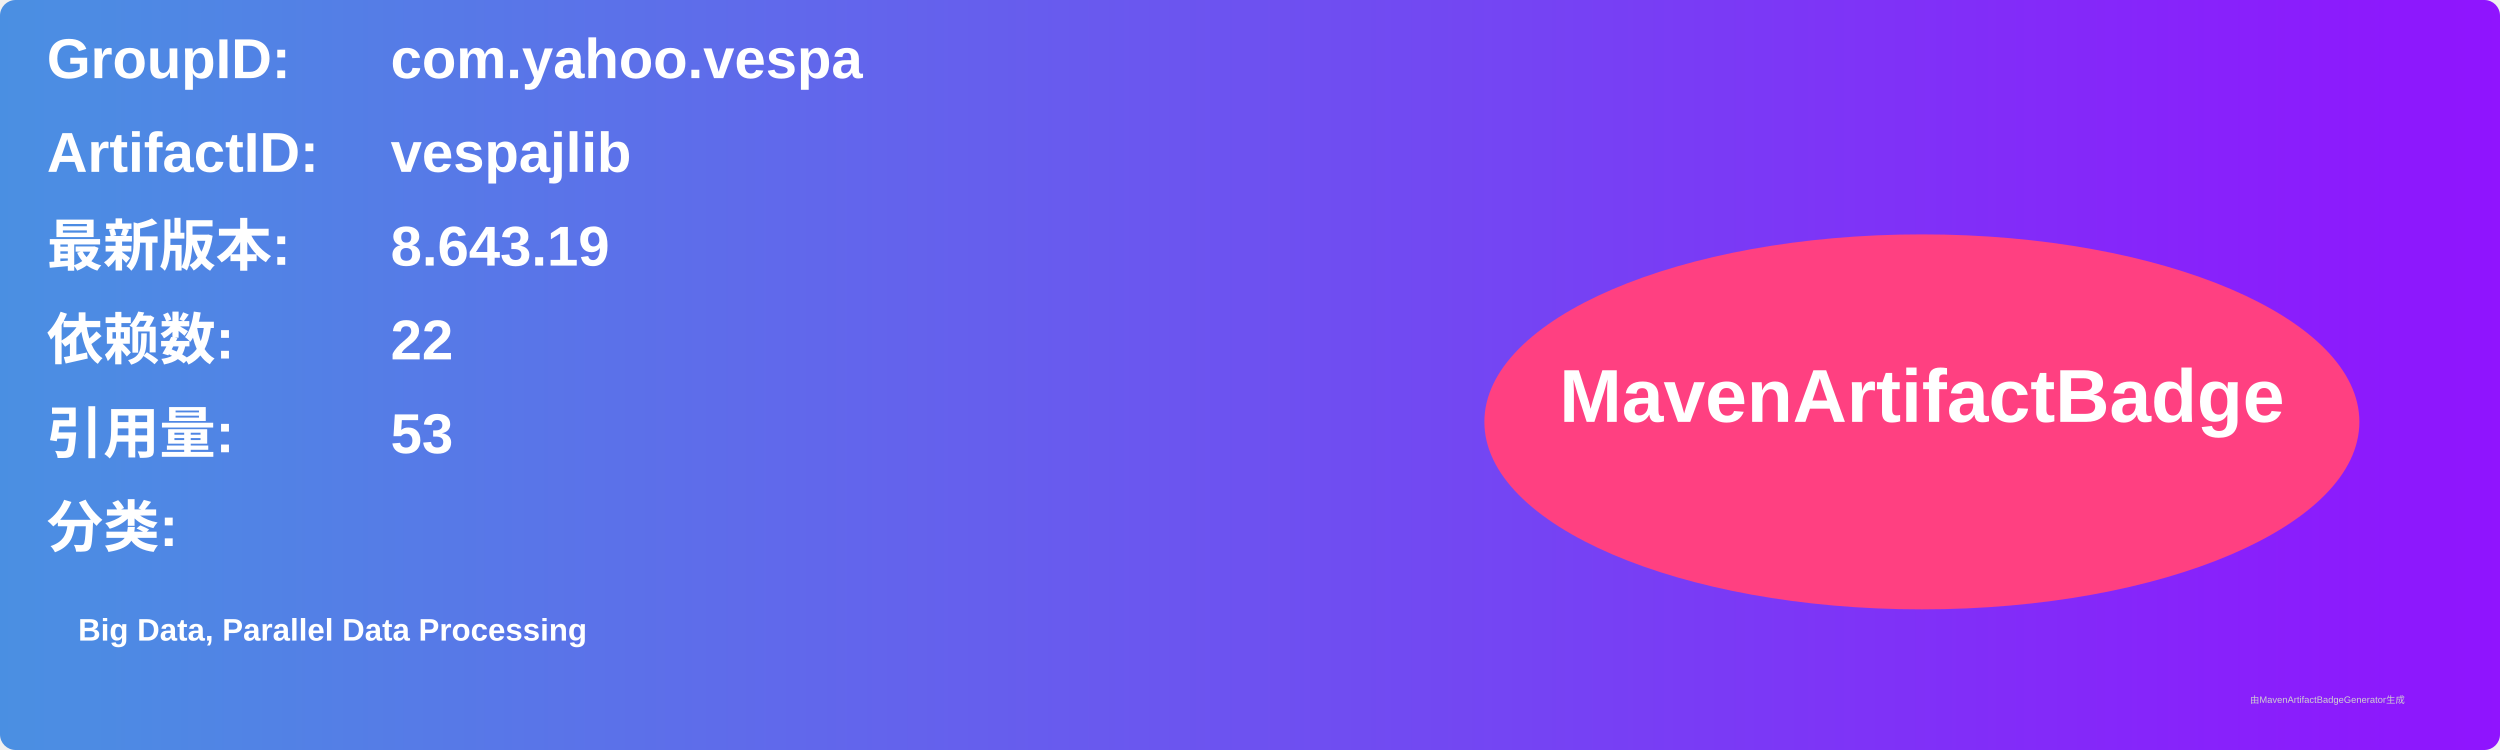
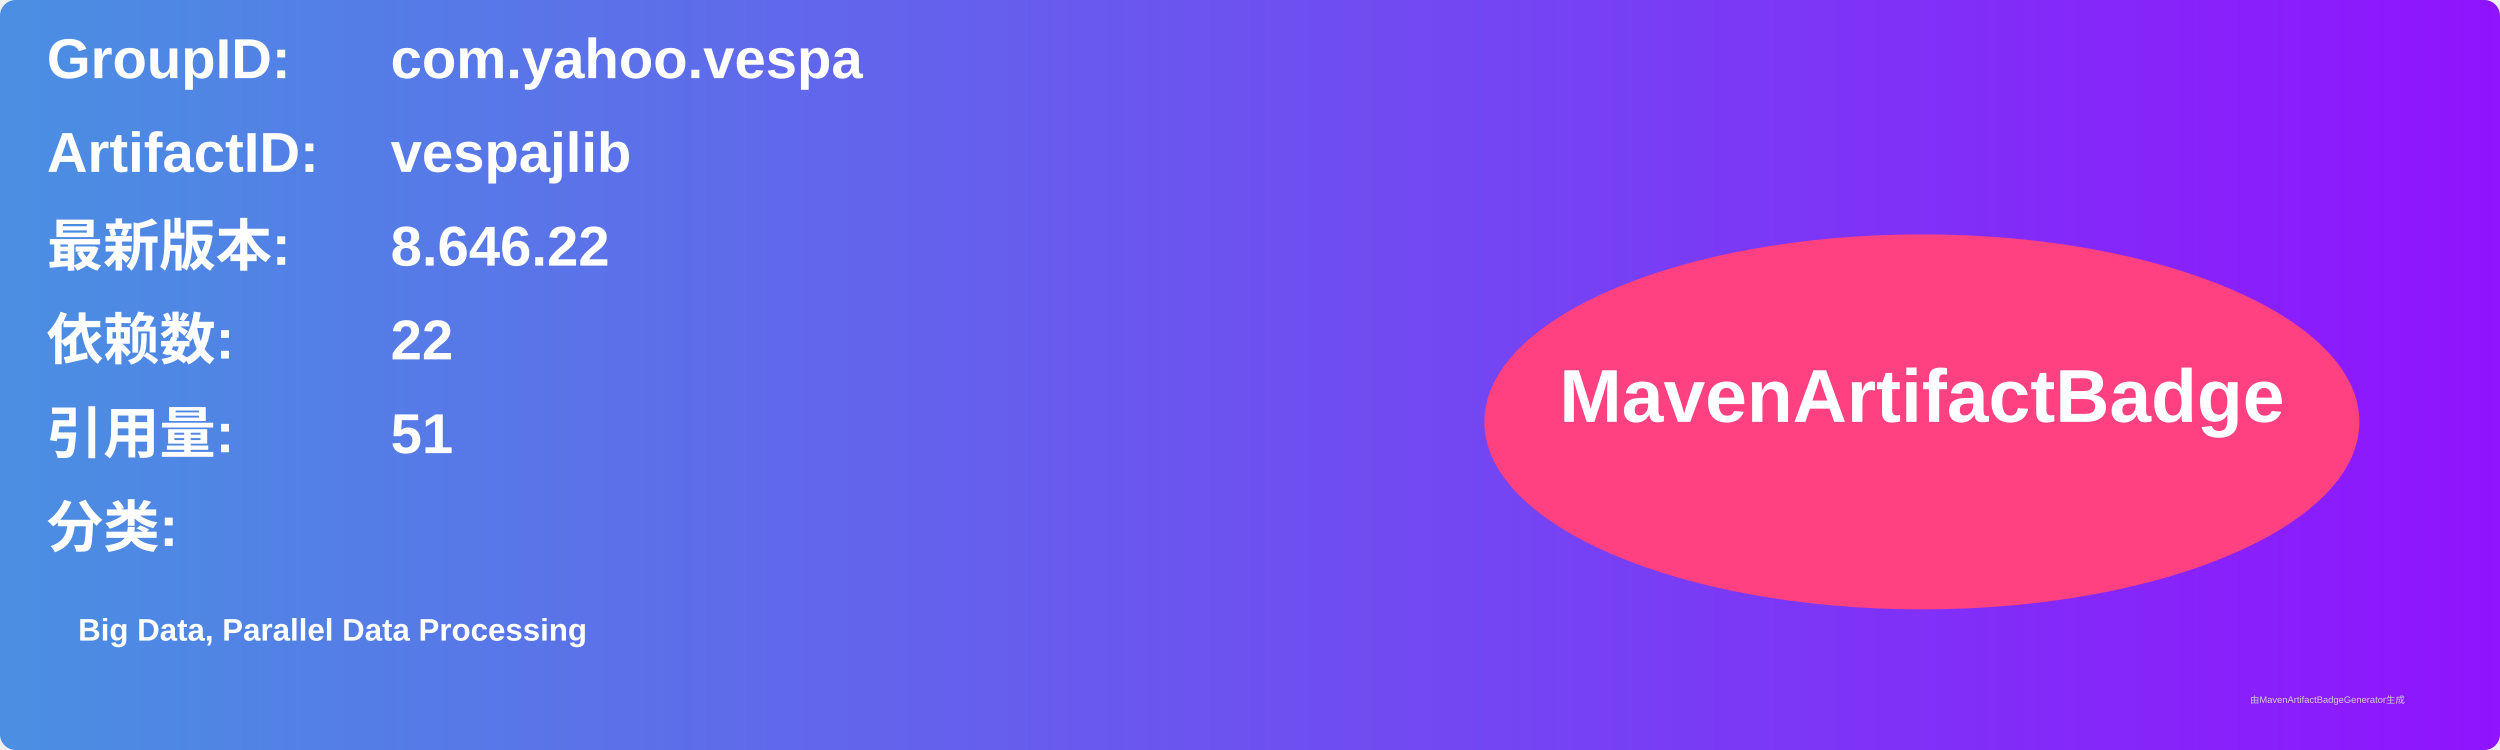
<svg xmlns="http://www.w3.org/2000/svg" width="800" height="240" viewBox="0 0 800 240">
  <linearGradient id="grad" x1="0%" y1="0%" x2="100%" y2="0%">
    <stop offset="0%" stop-color="#4a90e2" />
    <stop offset="100%" stop-color="#9013fe" />
  </linearGradient>
  <rect width="100%" height="100%" rx="5" ry="5" fill="url(#grad)" />
  <g transform="translate(15, 15)">
    <text x="0" y="10" font-family="Arial" font-size="18" fill="white" font-weight="bold" width="260">GroupID:</text>
    <text x="110" y="10" font-family="Arial" font-size="18" fill="white" font-weight="bold" width="460">com.yahoo.vespa</text>
    <text x="0" y="40" font-family="Arial" font-size="18" fill="white" font-weight="bold" width="260">ArtifactID:</text>
    <text x="110" y="40" font-family="Arial" font-size="18" fill="white" font-weight="bold" width="460">vespajlib</text>
    <text x="0" y="70" font-family="Arial" font-size="18" fill="white" font-weight="bold">最新版本:</text>
    <text x="110" y="70" font-family="Arial" font-size="18" fill="white" font-weight="bold">
-       <tspan font-weight="bold">8.643.19</tspan>
+       <tspan font-weight="bold">8.646.22</tspan>
    </text>
    <text x="0" y="100" font-family="Arial" font-size="18" fill="white" font-weight="bold">依赖数: </text>
    <text x="110" y="100" font-family="Arial" font-size="18" fill="white">
      <tspan font-weight="bold">22</tspan>
    </text>
    <text x="0" y="130" font-family="Arial" font-size="18" fill="white" font-weight="bold">引用量: </text>
    <text x="110" y="130" font-family="Arial" font-size="18" fill="white">
-       <tspan font-weight="bold">53</tspan>
+       <tspan font-weight="bold">51</tspan>
    </text>
    <text x="0" y="160" font-family="Arial" font-size="18" fill="white" font-weight="bold">分类:</text>
    <text x="10" y="190" font-family="Arial" font-size="10" fill="white">
      <tspan font-weight="bold">Big Data, Parallel Data Processing</tspan>
    </text>
    <ellipse cx="600" cy="120" rx="140" ry="60" fill="#ff4081" />
    <text x="600" y="120" text-anchor="middle" font-family="Arial" font-size="24" fill="white" font-weight="bold">MavenArtifactBadge</text>
  </g>
  <text x="720" y="225" font-family="Arial" font-size="3" fill="#d0d0d0">由MavenArtifactBadgeGenerator生成</text>
</svg>
